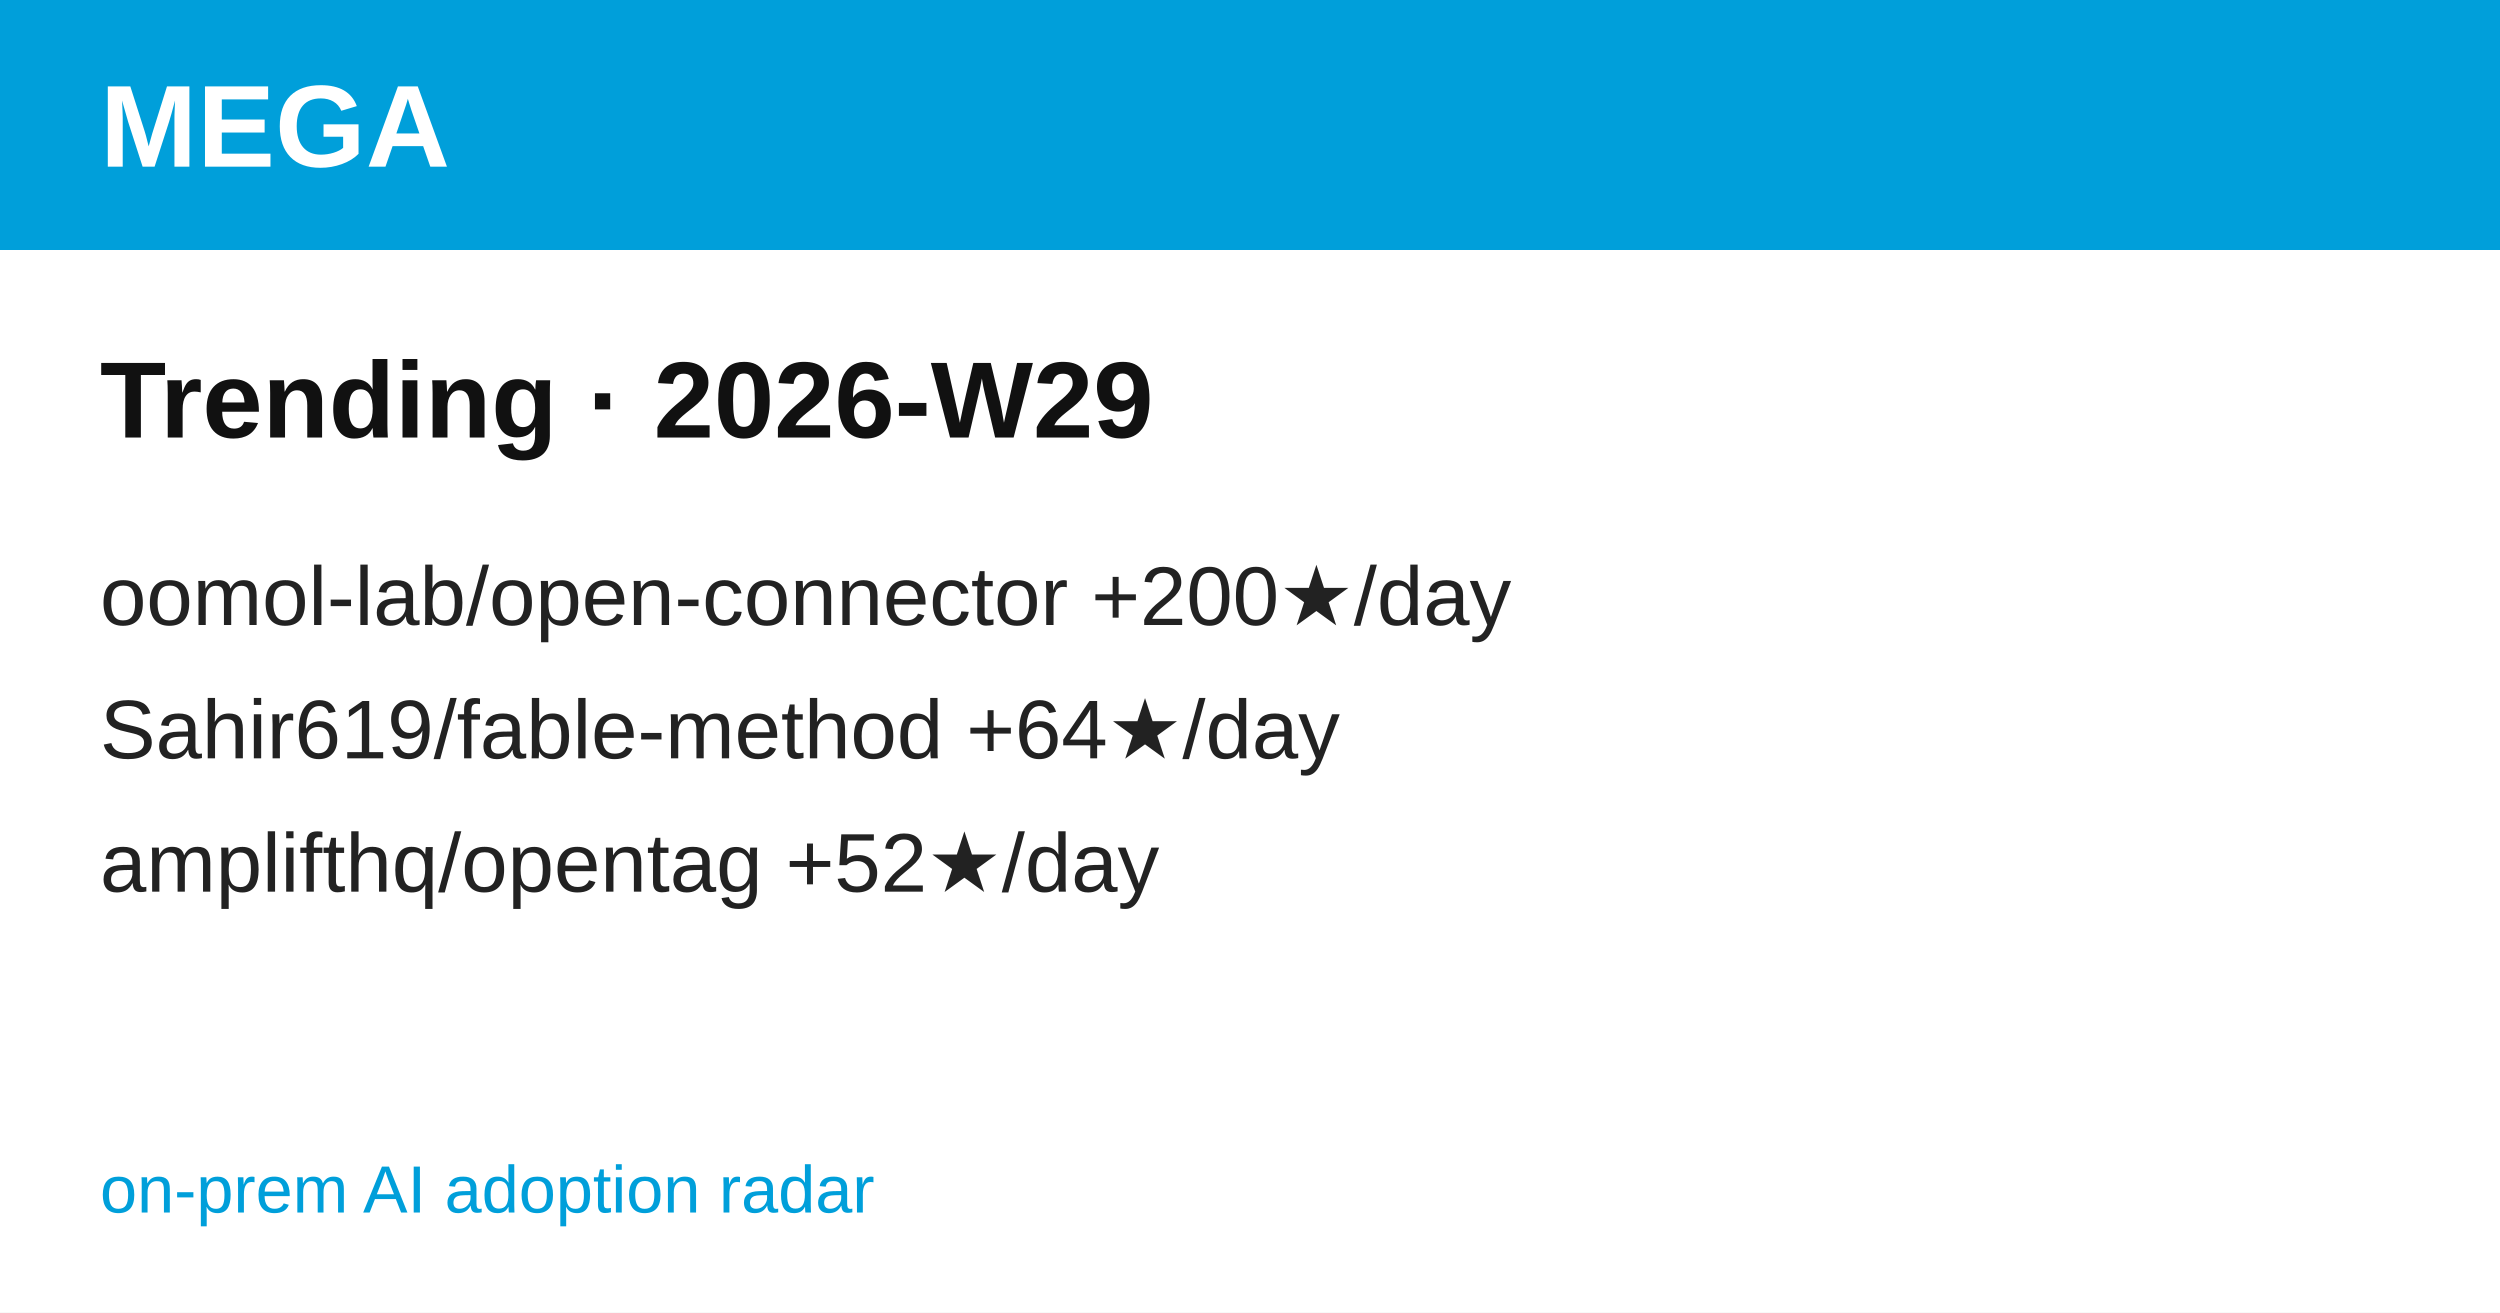
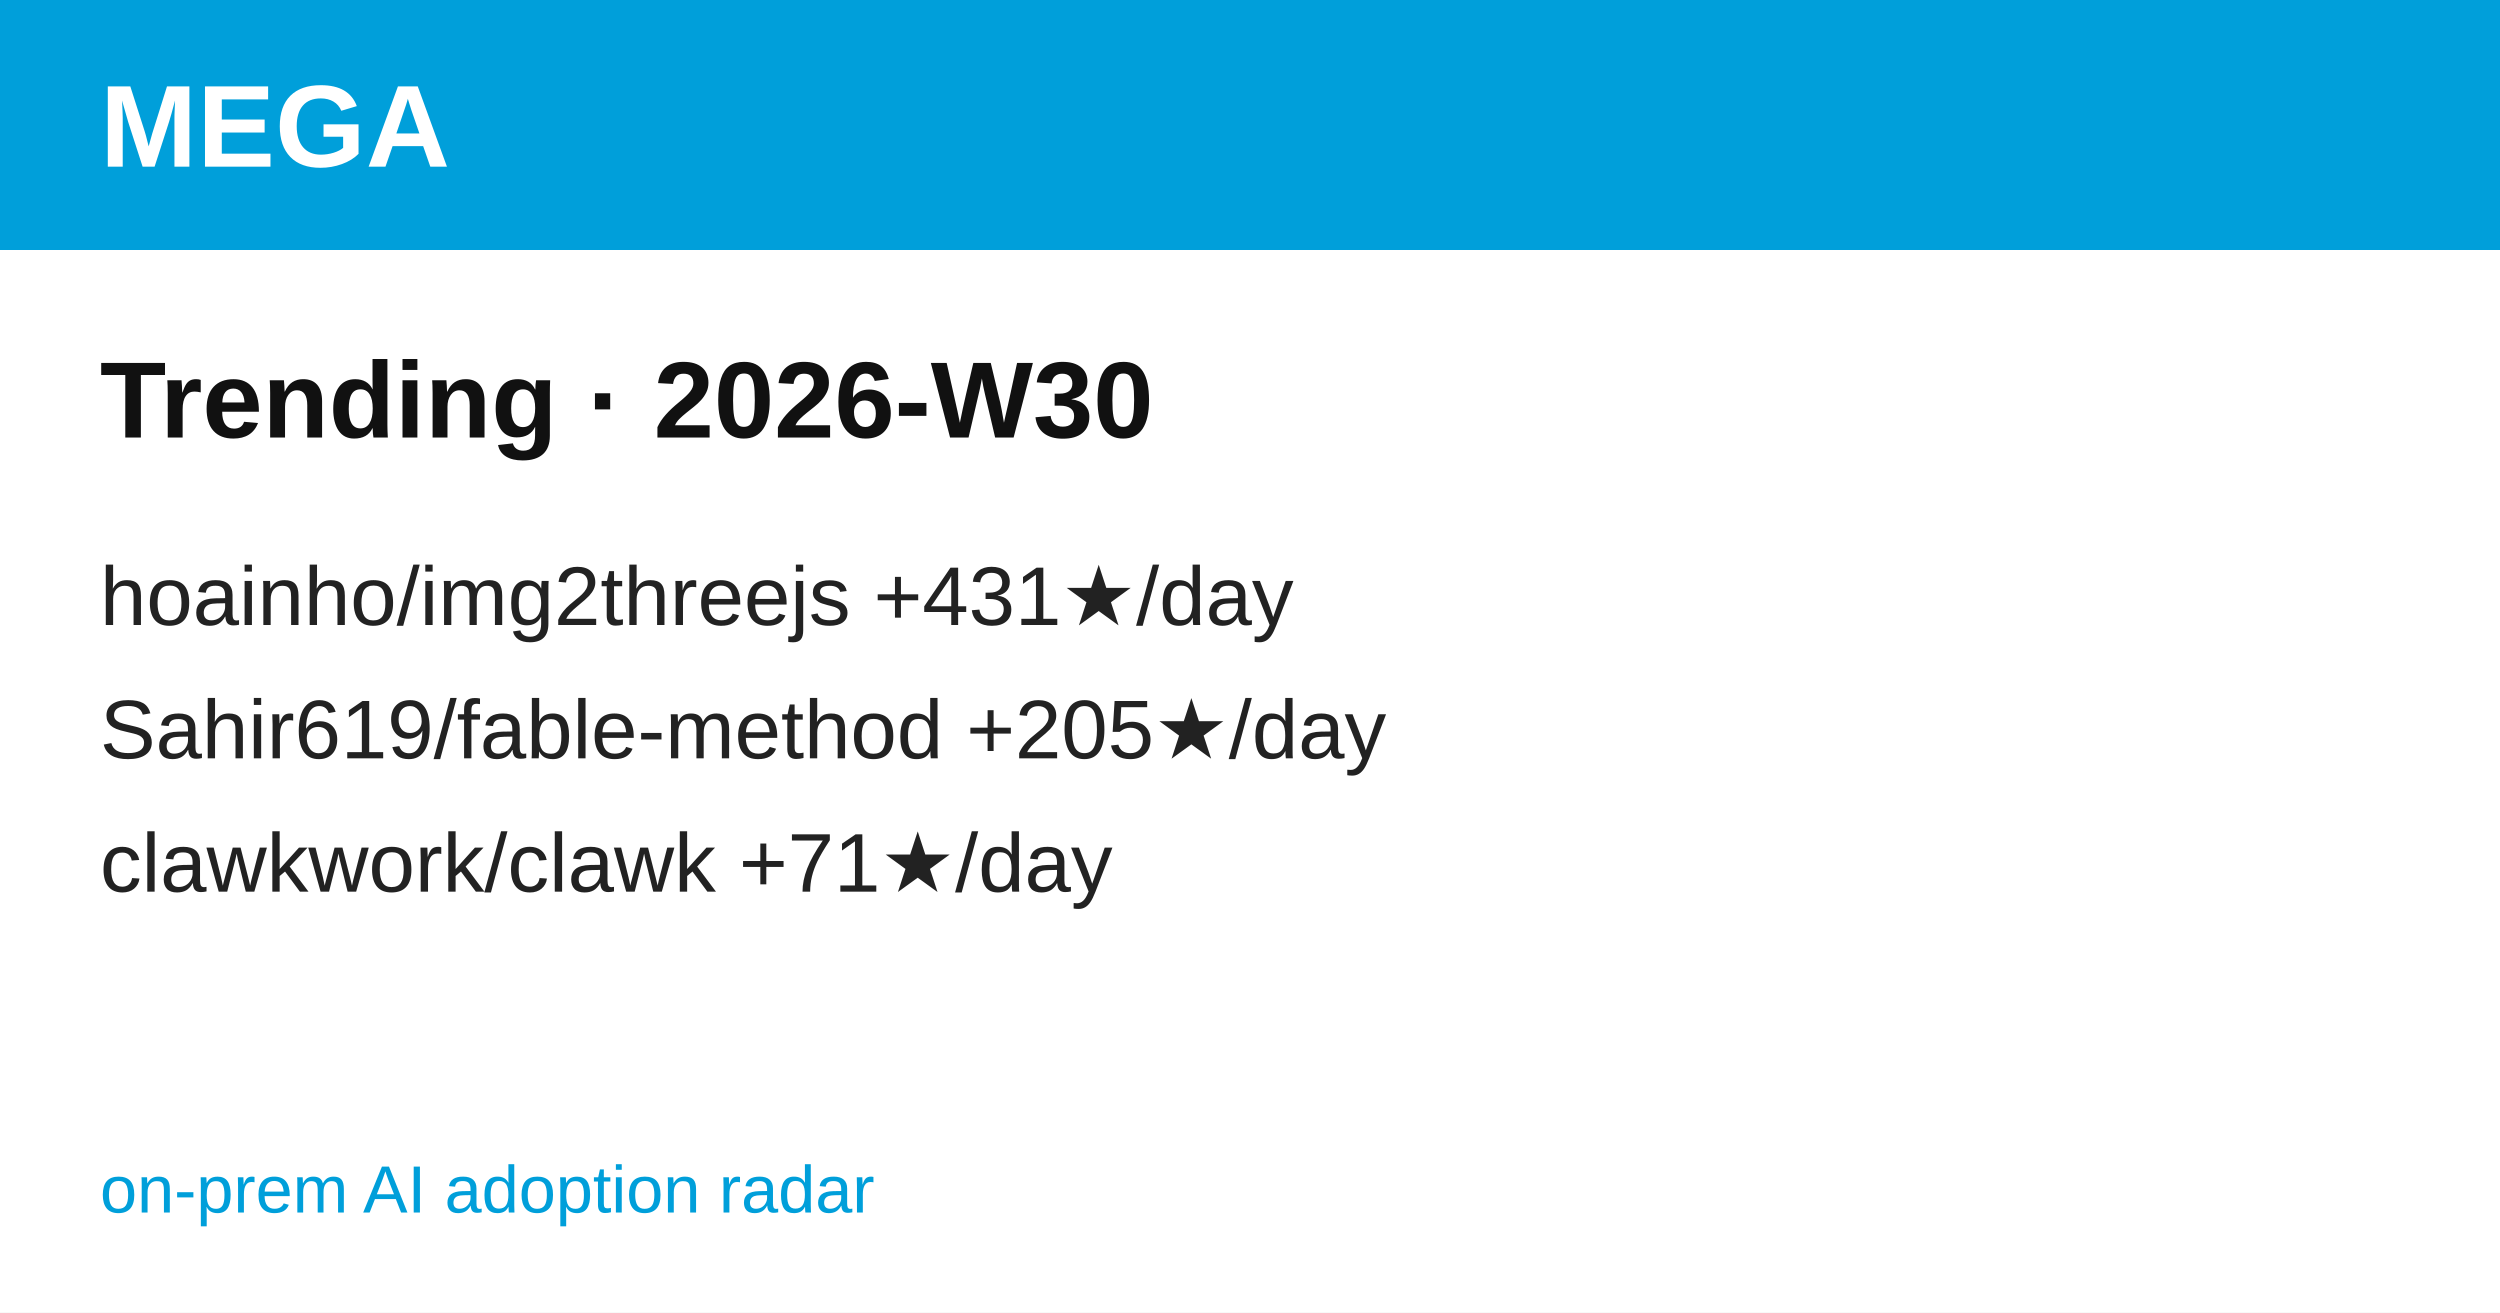
<svg xmlns="http://www.w3.org/2000/svg" width="1200" height="630" viewBox="0 0 1200 630" font-family="'Hanken Grotesk', Arial, Helvetica, sans-serif">
  <rect width="1200" height="630" fill="#ffffff" />
  <rect width="1200" height="120" fill="#009FDA" />
  <text x="48" y="80" font-size="56" font-weight="700" fill="#ffffff">MEGA</text>
-   <text x="48" y="210" font-size="52" font-weight="700" fill="#111111">Trending · 2026-W29</text>
-   <text x="48" y="300" font-size="40" fill="#222222">oomol-lab/open-connector  +200★/day</text>
-   <text x="48" y="364" font-size="40" fill="#222222">Sahir619/fable-method  +64★/day</text>
-   <text x="48" y="428" font-size="40" fill="#222222">amplifthq/opentag  +52★/day</text>
+   <text x="48" y="210" font-size="52" font-weight="700" fill="#111111">Trending · 2026-W30</text>
+   <text x="48" y="300" font-size="40" fill="#222222">hoainho/img2threejs  +431★/day</text>
+   <text x="48" y="364" font-size="40" fill="#222222">Sahir619/fable-method  +205★/day</text>
+   <text x="48" y="428" font-size="40" fill="#222222">clawkwork/clawk  +71★/day</text>
  <text x="48" y="582" font-size="32" fill="#009FDA">on-prem AI adoption radar</text>
</svg>
